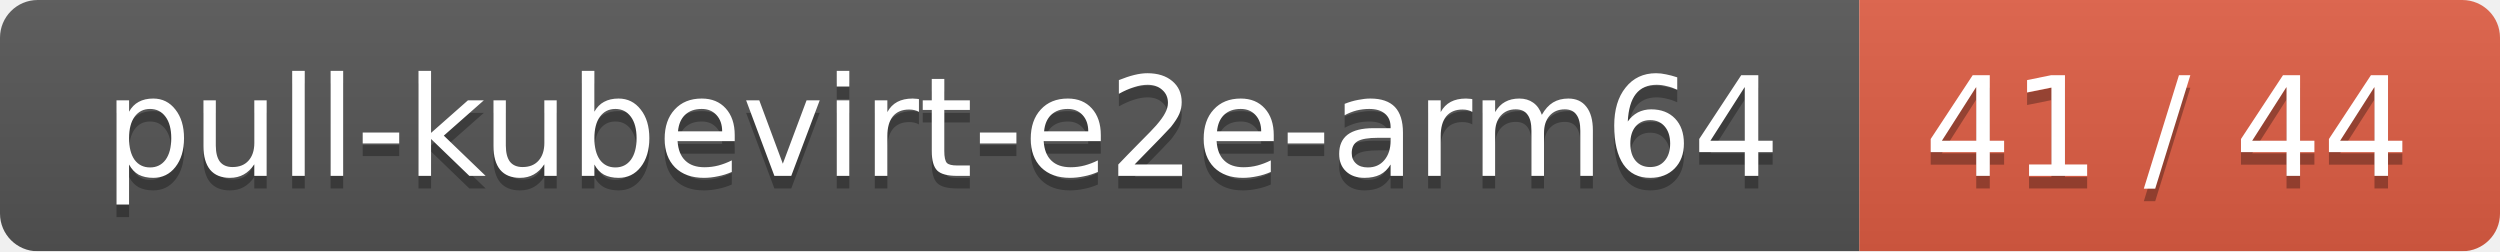
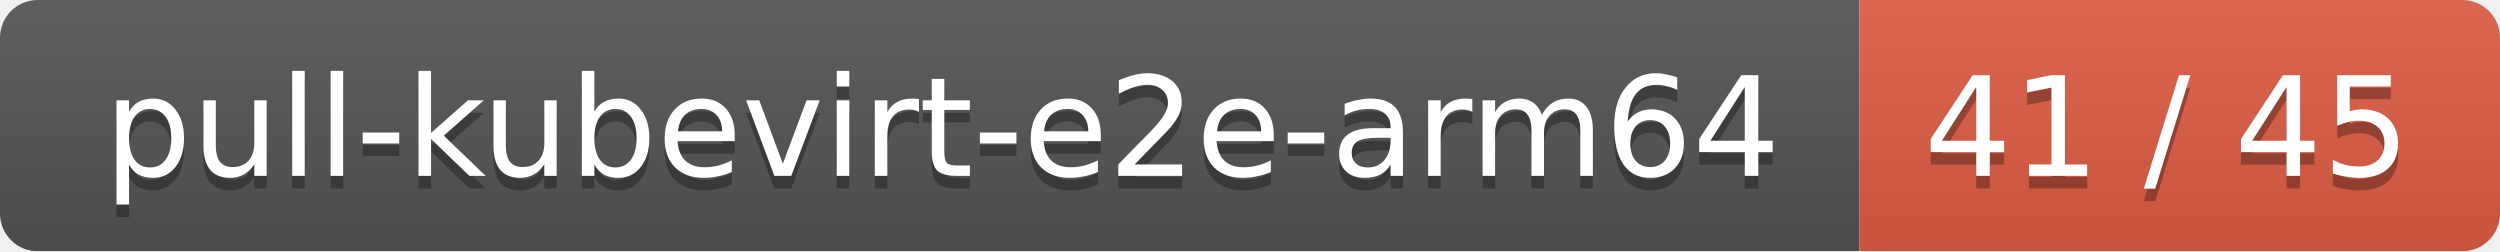
<svg xmlns="http://www.w3.org/2000/svg" width="199" height="20">
  <linearGradient id="smooth" x2="0" y2="100%">
    <stop offset="0" stop-color="#bbb" stop-opacity=".1" />
    <stop offset="1" stop-opacity=".1" />
  </linearGradient>
  <mask id="round">
    <rect width="199" height="20" rx="3" fill="#fff" />
  </mask>
  <g mask="url(#round)">
    <rect width="148" height="20" fill="#555" />
    <rect x="148" width="51" height="20" fill="#e05d44" />
    <rect width="199" height="20" fill="url(#smooth)" />
  </g>
  <g fill="#fff" text-anchor="middle" font-family="DejaVu Sans,Verdana,Geneva,sans-serif" font-size="11">
    <text x="75" y="15" fill="#010101" fill-opacity=".3">pull-kubevirt-e2e-arm64</text>
    <text x="75" y="14">pull-kubevirt-e2e-arm64</text>
-     <text x="172.5" y="15" fill="#010101" fill-opacity=".3">41 / 44</text>
-     <text x="172.5" y="14">41 / 44</text>
+     <text x="172.5" y="15" fill="#010101" fill-opacity=".3">41 / 45</text>
+     <text x="172.5" y="14">41 / 45</text>
  </g>
</svg>
